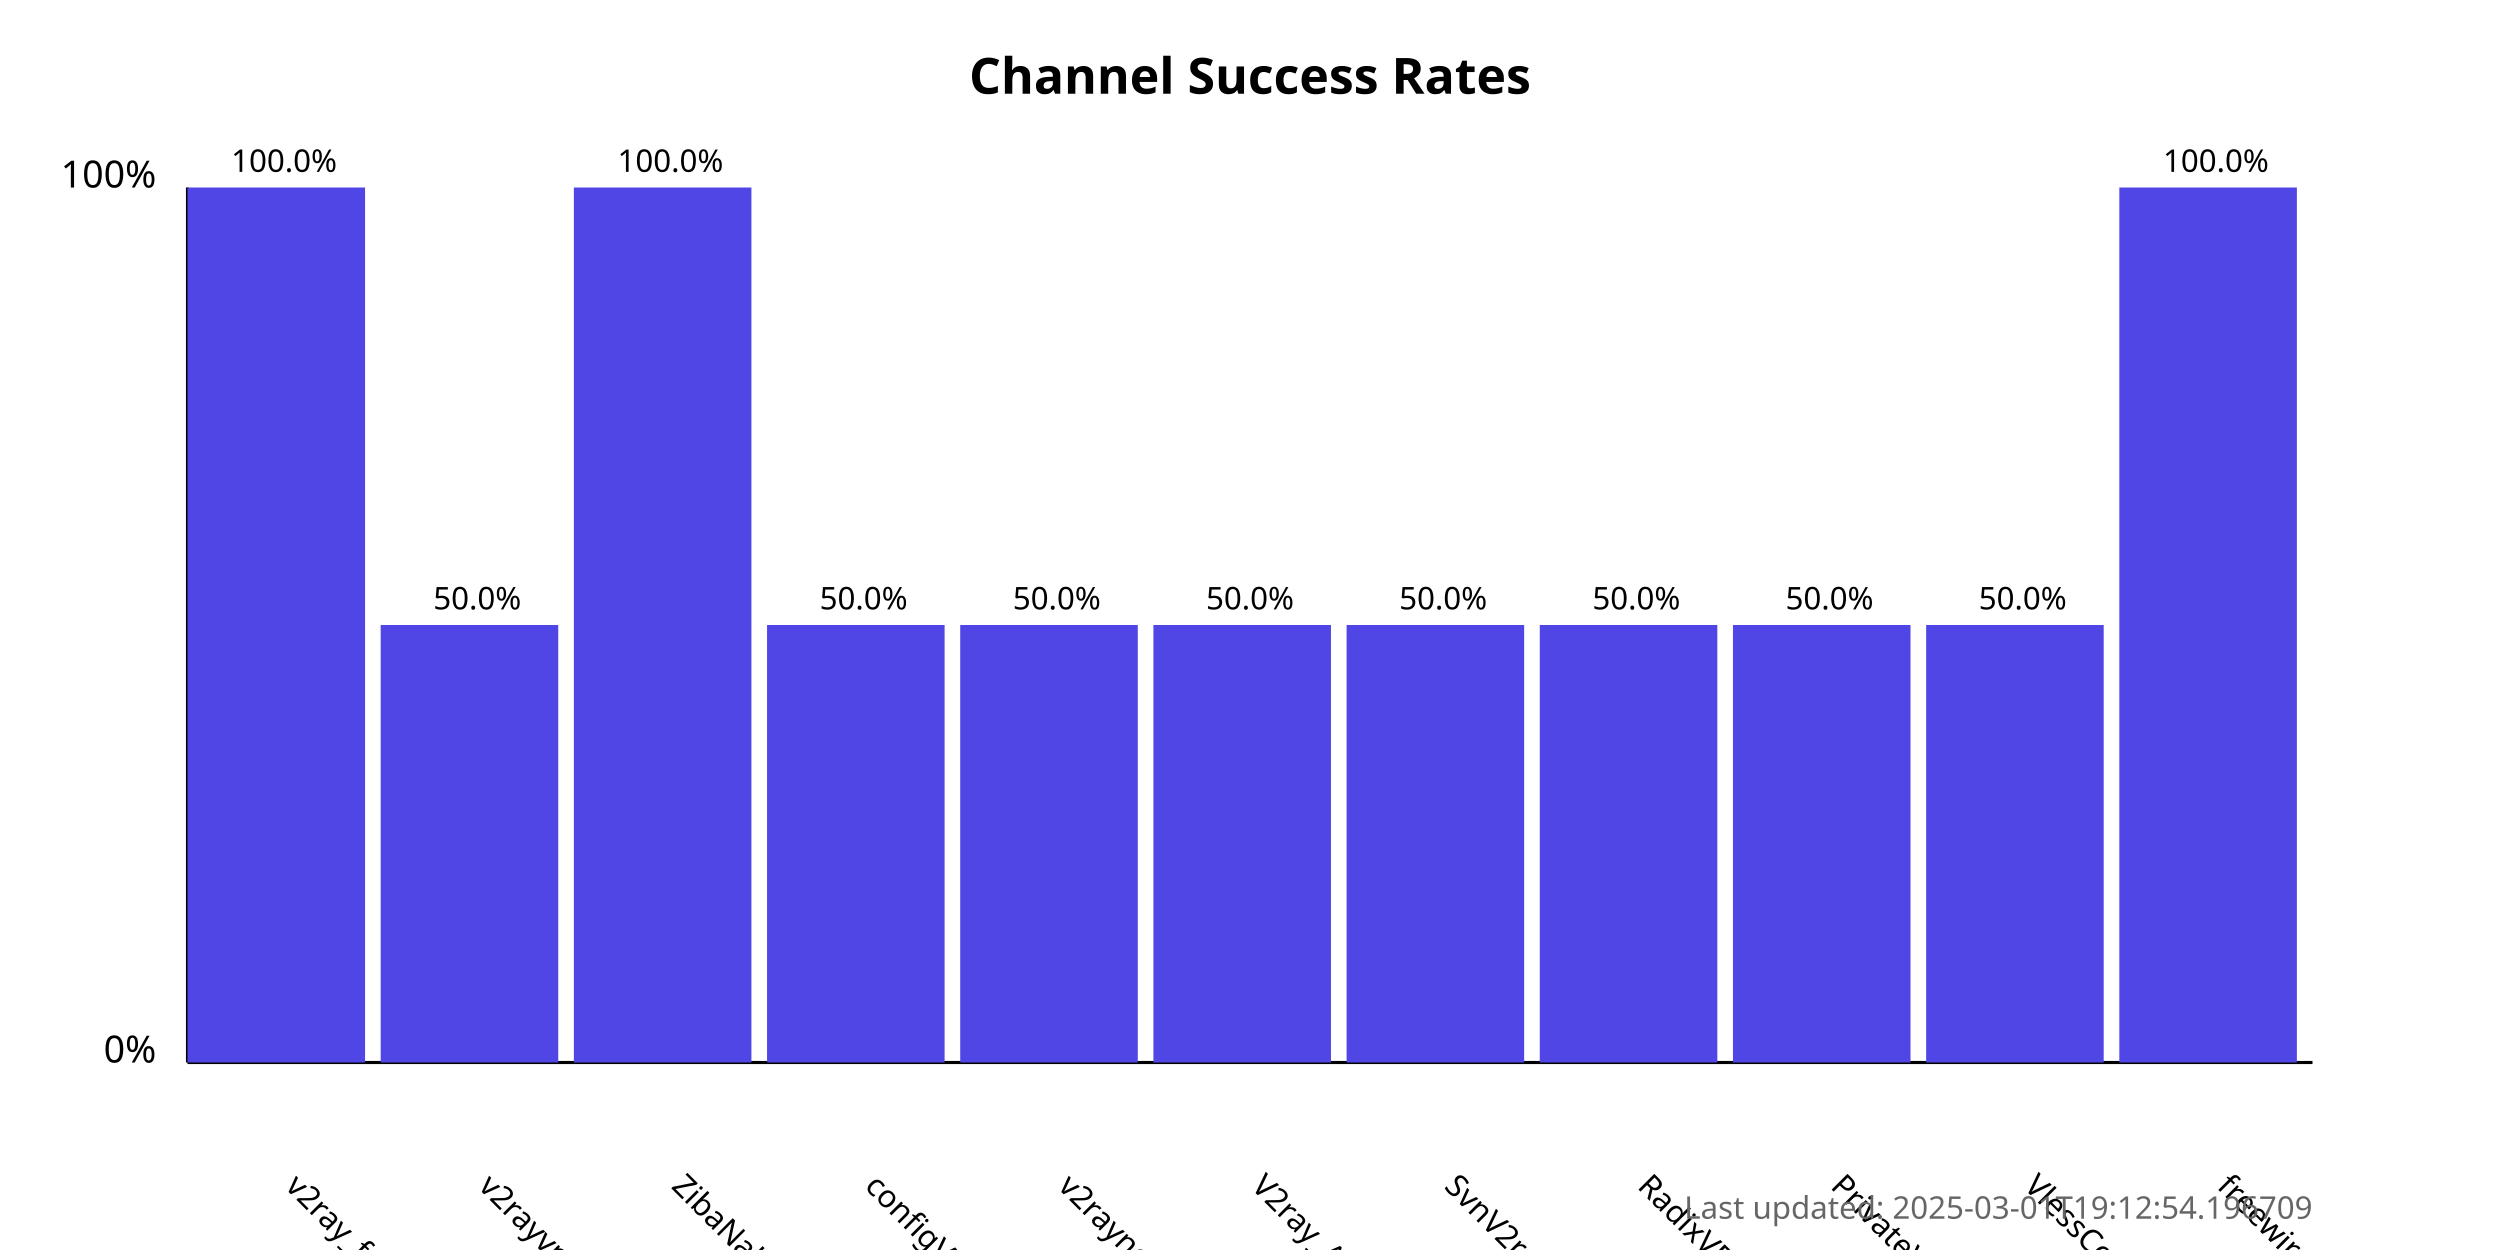
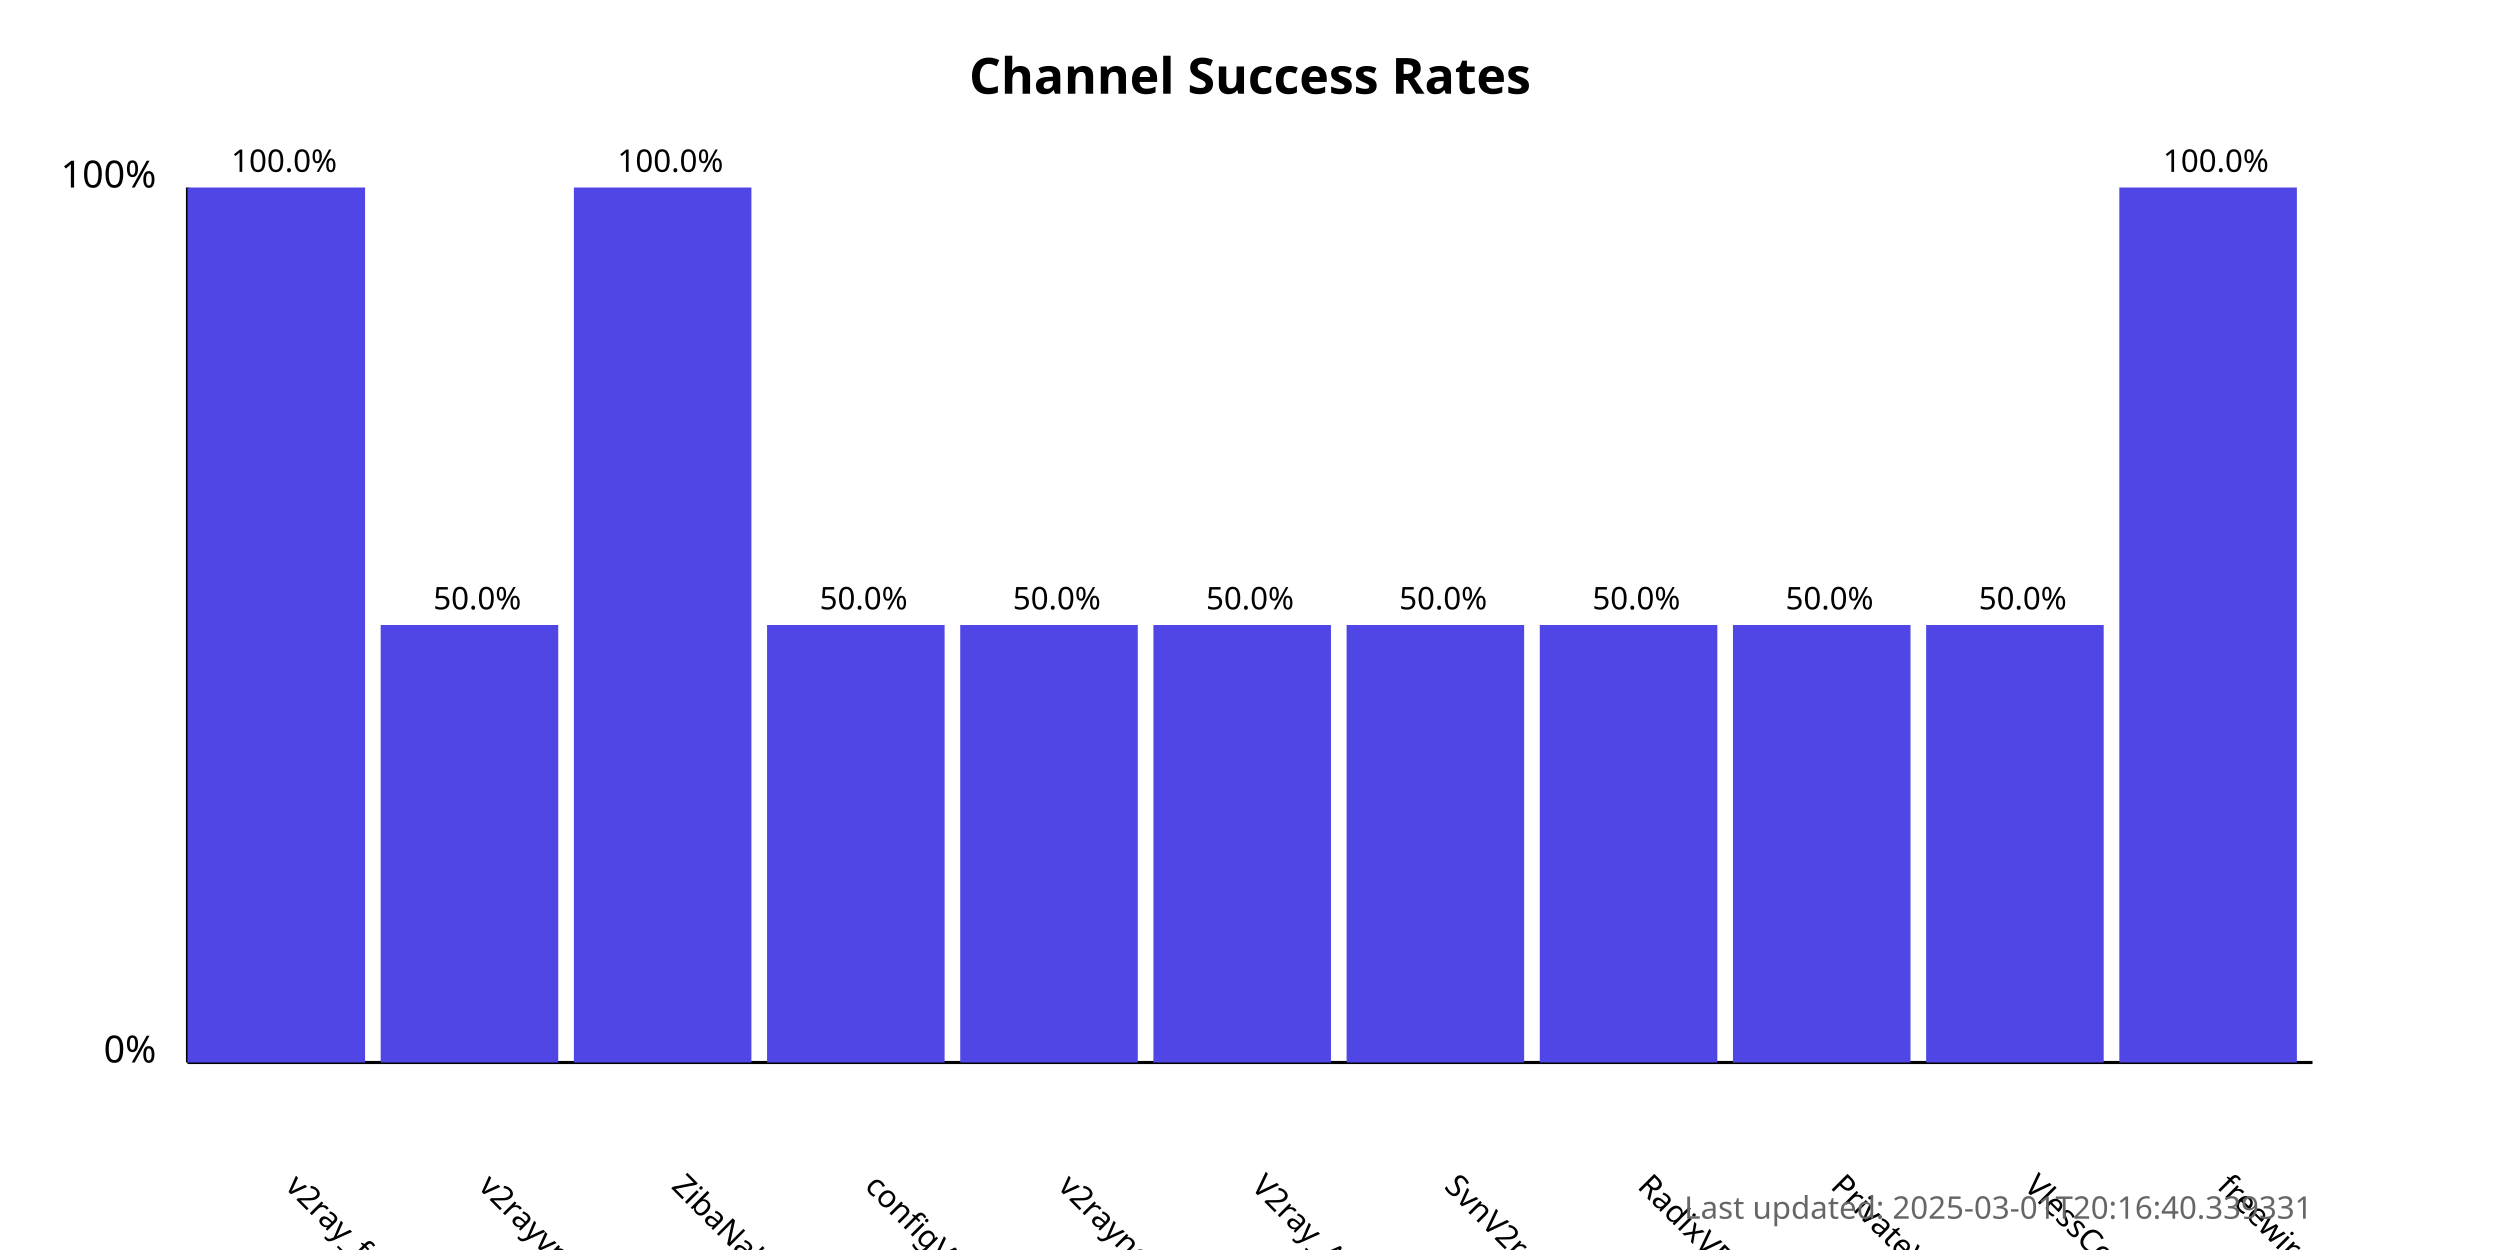
<svg xmlns="http://www.w3.org/2000/svg" width="800" height="400">
  <style>
            .chart-title { font: bold 16px sans-serif; }
            .axis-label { font: 12px sans-serif; }
            .tick-label { font: 10px sans-serif; }
            .bar { fill: #4f46e5; }
            .bar:hover { fill: #6366f1; }
            .timestamp { font: 10px sans-serif; fill: #666; }
        </style>
  <text x="400.0" y="30" text-anchor="middle" class="chart-title">
            Channel Success Rates
        </text>
  <line x1="60" y1="340" x2="60" y2="60" stroke="black" stroke-width="1" />
  <line x1="60" y1="340" x2="740" y2="340" stroke="black" stroke-width="1" />
  <text x="50" y="340" text-anchor="end" class="axis-label">0%</text>
  <text x="50" y="60" text-anchor="end" class="axis-label">100%</text>
  <g>
    <rect x="60" y="60.0" width="56.818" height="280.0" class="bar" />
    <text x="90.909" y="380" transform="rotate(45, 90.90909, 380)" text-anchor="start" class="tick-label">
                v2ray_free_conf
            </text>
    <text x="90.909" y="55.0" text-anchor="middle" class="tick-label">
                100.0%
            </text>
  </g>
  <g>
    <rect x="121.818" y="200.0" width="56.818" height="140.0" class="bar" />
    <text x="152.727" y="380" transform="rotate(45, 152.7273, 380)" text-anchor="start" class="tick-label">
                v2rayvpno
            </text>
    <text x="152.727" y="195.0" text-anchor="middle" class="tick-label">
                50.0%
            </text>
  </g>
  <g>
    <rect x="183.636" y="60.0" width="56.818" height="280.0" class="bar" />
    <text x="214.545" y="380" transform="rotate(45, 214.5455, 380)" text-anchor="start" class="tick-label">
                ZibaNabz
            </text>
    <text x="214.545" y="55.0" text-anchor="middle" class="tick-label">
                100.0%
            </text>
  </g>
  <g>
    <rect x="245.455" y="200.0" width="56.818" height="140.0" class="bar" />
    <text x="276.364" y="380" transform="rotate(45, 276.3636, 380)" text-anchor="start" class="tick-label">
                configV2rayForFree
            </text>
    <text x="276.364" y="195.0" text-anchor="middle" class="tick-label">
                50.0%
            </text>
  </g>
  <g>
    <rect x="307.273" y="200.0" width="56.818" height="140.0" class="bar" />
    <text x="338.182" y="380" transform="rotate(45, 338.1818, 380)" text-anchor="start" class="tick-label">
                v2rayngvpn
            </text>
    <text x="338.182" y="195.0" text-anchor="middle" class="tick-label">
                50.0%
            </text>
  </g>
  <g>
    <rect x="369.091" y="200.0" width="56.818" height="140.0" class="bar" />
    <text x="400.0" y="380" transform="rotate(45, 400.0, 380)" text-anchor="start" class="tick-label">
                V2ray_Alpha
            </text>
    <text x="400.0" y="195.0" text-anchor="middle" class="tick-label">
                50.0%
            </text>
  </g>
  <g>
    <rect x="430.909" y="200.0" width="56.818" height="140.0" class="bar" />
    <text x="461.818" y="380" transform="rotate(45, 461.8182, 380)" text-anchor="start" class="tick-label">
                SvnV2ray
            </text>
    <text x="461.818" y="195.0" text-anchor="middle" class="tick-label">
                50.0%
            </text>
  </g>
  <g>
    <rect x="492.727" y="200.0" width="56.818" height="140.0" class="bar" />
    <text x="523.636" y="380" transform="rotate(45, 523.6364, 380)" text-anchor="start" class="tick-label">
                RadixVPN
            </text>
    <text x="523.636" y="195.0" text-anchor="middle" class="tick-label">
                50.0%
            </text>
  </g>
  <g>
    <rect x="554.545" y="200.0" width="56.818" height="140.0" class="bar" />
    <text x="585.455" y="380" transform="rotate(45, 585.4545, 380)" text-anchor="start" class="tick-label">
                PrivateVPNs
            </text>
    <text x="585.455" y="195.0" text-anchor="middle" class="tick-label">
                50.0%
            </text>
  </g>
  <g>
    <rect x="616.364" y="200.0" width="56.818" height="140.0" class="bar" />
    <text x="647.273" y="380" transform="rotate(45, 647.2727, 380)" text-anchor="start" class="tick-label">
                VlessConfig
            </text>
    <text x="647.273" y="195.0" text-anchor="middle" class="tick-label">
                50.0%
            </text>
  </g>
  <g>
    <rect x="678.182" y="60.0" width="56.818" height="280.0" class="bar" />
    <text x="709.091" y="380" transform="rotate(45, 709.0909, 380)" text-anchor="start" class="tick-label">
                freewireguard
            </text>
    <text x="709.091" y="55.0" text-anchor="middle" class="tick-label">
                100.0%
            </text>
  </g>
  <text x="740" y="390" text-anchor="end" class="timestamp">
-             Last updated: 2025-03-01T19:12:54.196709
+             Last updated: 2025-03-01T20:16:40.339331
        </text>
</svg>
